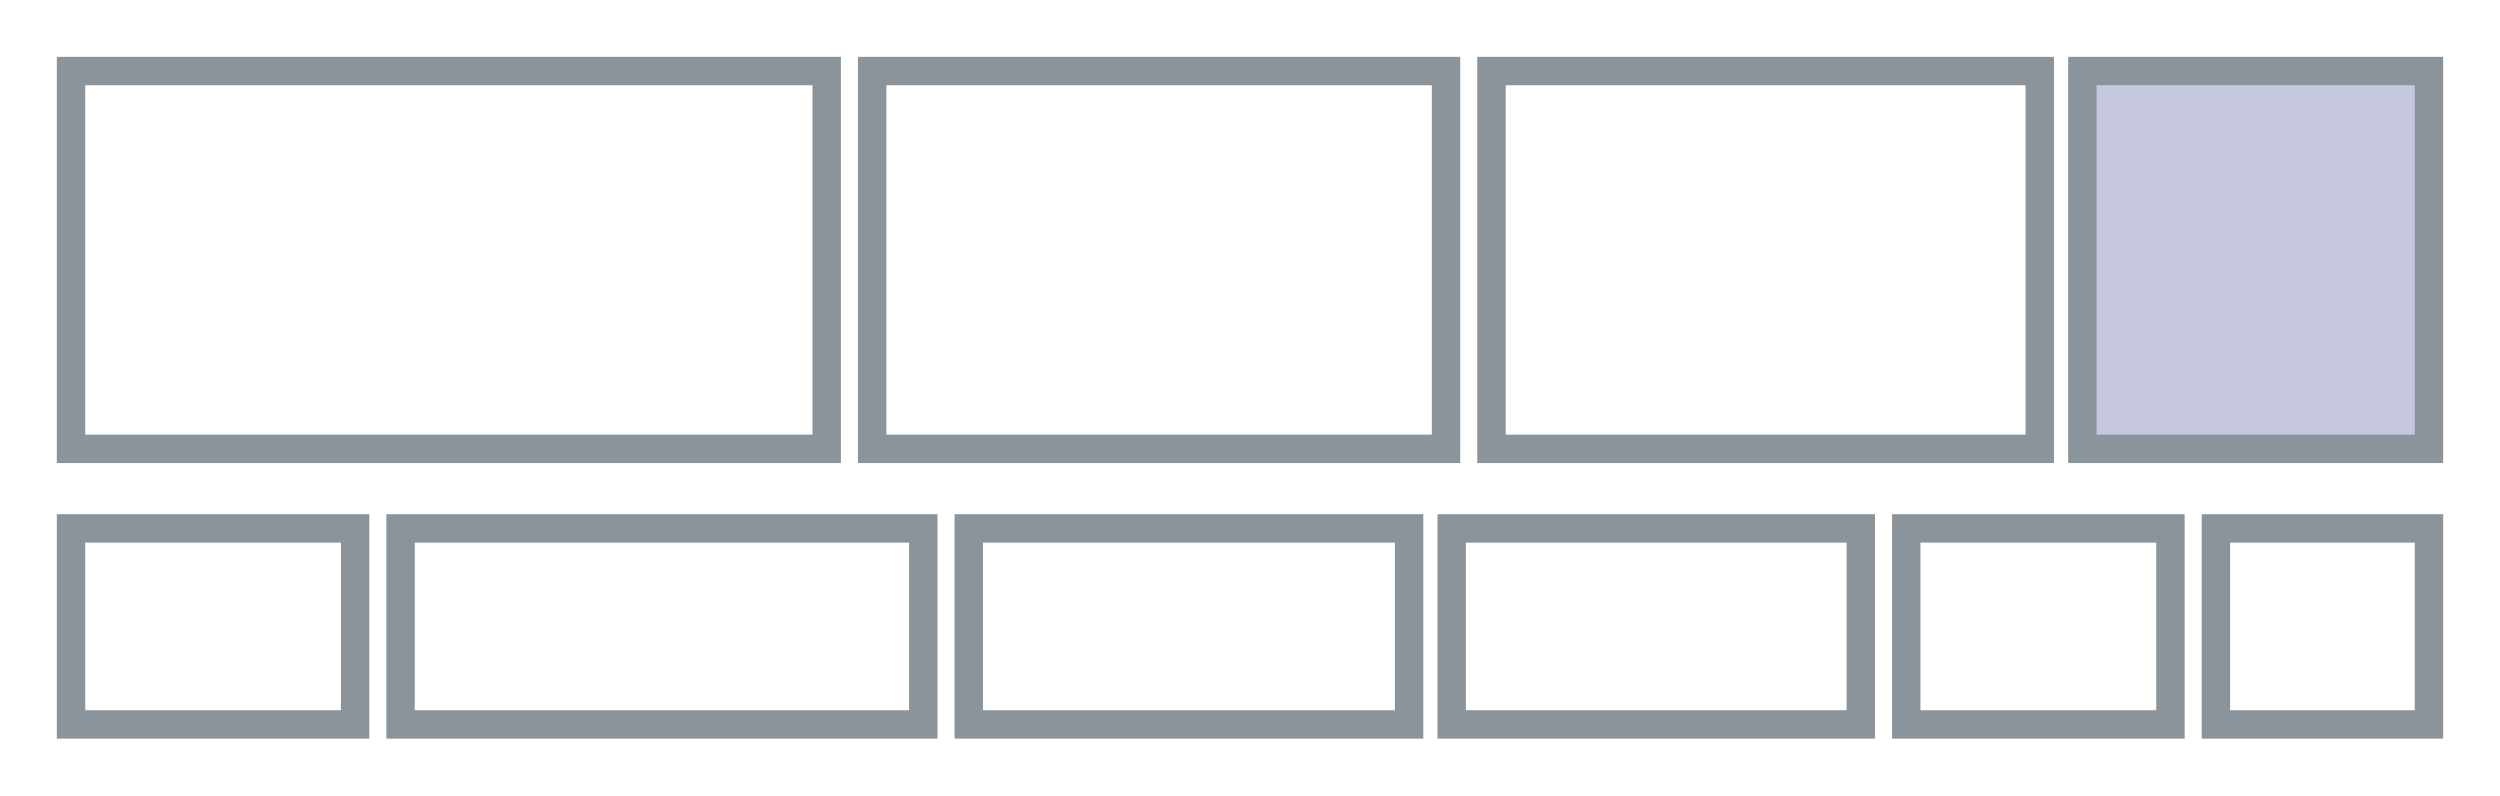
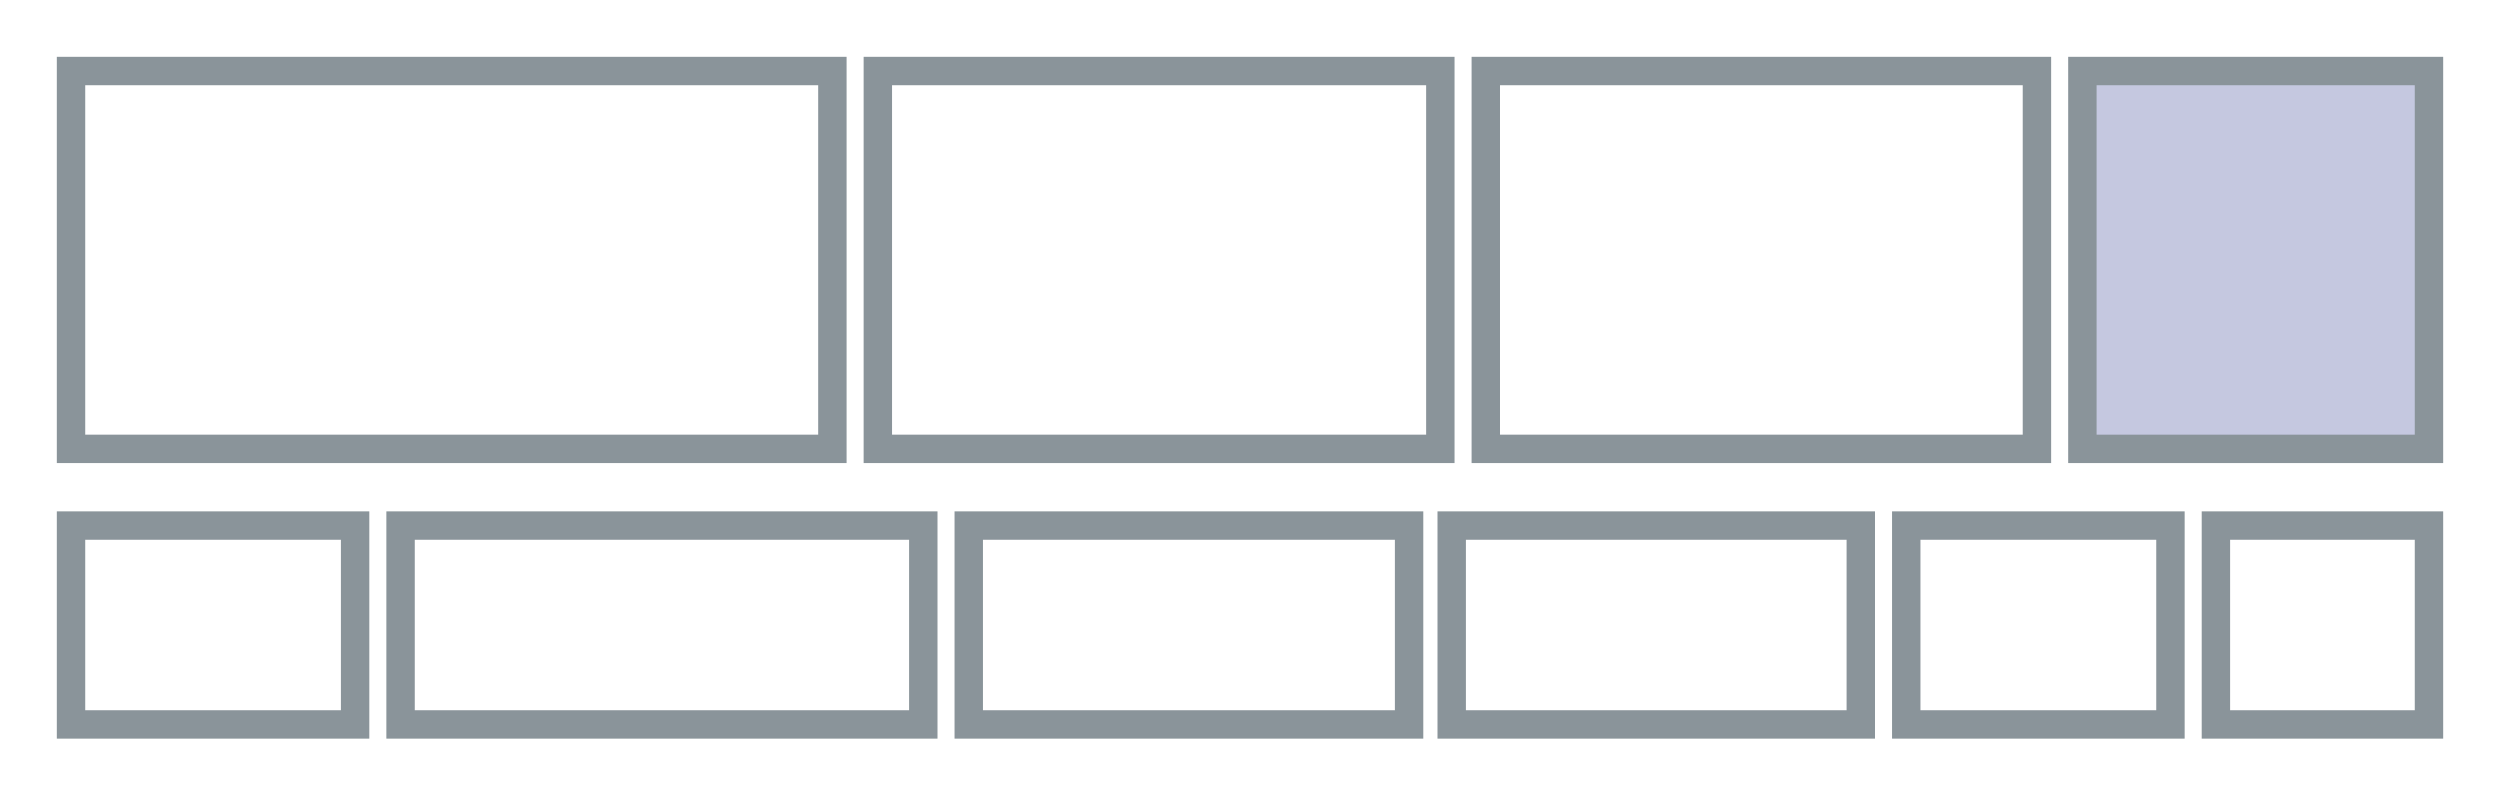
<svg xmlns="http://www.w3.org/2000/svg" width="88" height="28" viewBox="0 0 88 28" aria-hidden="true">
-   <rect x="2.5" y="18.6" width="10.0" height="6.9" fill="none" stroke="#8A949A" stroke-width="1" />
-   <rect x="14.1" y="18.6" width="18.4" height="6.9" fill="none" stroke="#8A949A" stroke-width="1" />
-   <rect x="30.7" y="2.5" width="20.2" height="13.3" fill="none" stroke="#8A949A" stroke-width="1" />
-   <rect x="2.5" y="2.5" width="26.6" height="13.3" fill="none" stroke="#8A949A" stroke-width="1" />
-   <rect x="52.5" y="2.5" width="19.3" height="13.3" fill="none" stroke="#8A949A" stroke-width="1" />
+   <rect x="2.5" y="18.5" width="10.0" height="7.0" fill="none" stroke="#8A949A" stroke-width="1" />
+   <rect x="14.1" y="18.5" width="18.4" height="7.0" fill="none" stroke="#8A949A" stroke-width="1" />
+   <rect x="30.9" y="2.5" width="19.8" height="13.3" fill="none" stroke="#8A949A" stroke-width="1" />
+   <rect x="2.5" y="2.5" width="26.8" height="13.3" fill="none" stroke="#8A949A" stroke-width="1" />
+   <rect x="52.3" y="2.5" width="19.4" height="13.3" fill="none" stroke="#8A949A" stroke-width="1" />
  <rect x="73.3" y="2.5" width="12.2" height="13.3" fill="#C5C8E0" stroke="#8A949A" stroke-width="1" />
-   <rect x="34.1" y="18.6" width="15.5" height="6.9" fill="none" stroke="#8A949A" stroke-width="1" />
-   <rect x="67.1" y="18.6" width="9.3" height="6.9" fill="none" stroke="#8A949A" stroke-width="1" />
-   <rect x="51.1" y="18.6" width="14.4" height="6.9" fill="none" stroke="#8A949A" stroke-width="1" />
-   <rect x="78.0" y="18.6" width="7.5" height="6.9" fill="none" stroke="#8A949A" stroke-width="1" />
+   <rect x="34.1" y="18.5" width="15.5" height="7.0" fill="none" stroke="#8A949A" stroke-width="1" />
+   <rect x="67.1" y="18.5" width="9.3" height="7.0" fill="none" stroke="#8A949A" stroke-width="1" />
+   <rect x="51.1" y="18.5" width="14.4" height="7.0" fill="none" stroke="#8A949A" stroke-width="1" />
+   <rect x="78.0" y="18.5" width="7.5" height="7.0" fill="none" stroke="#8A949A" stroke-width="1" />
</svg>
